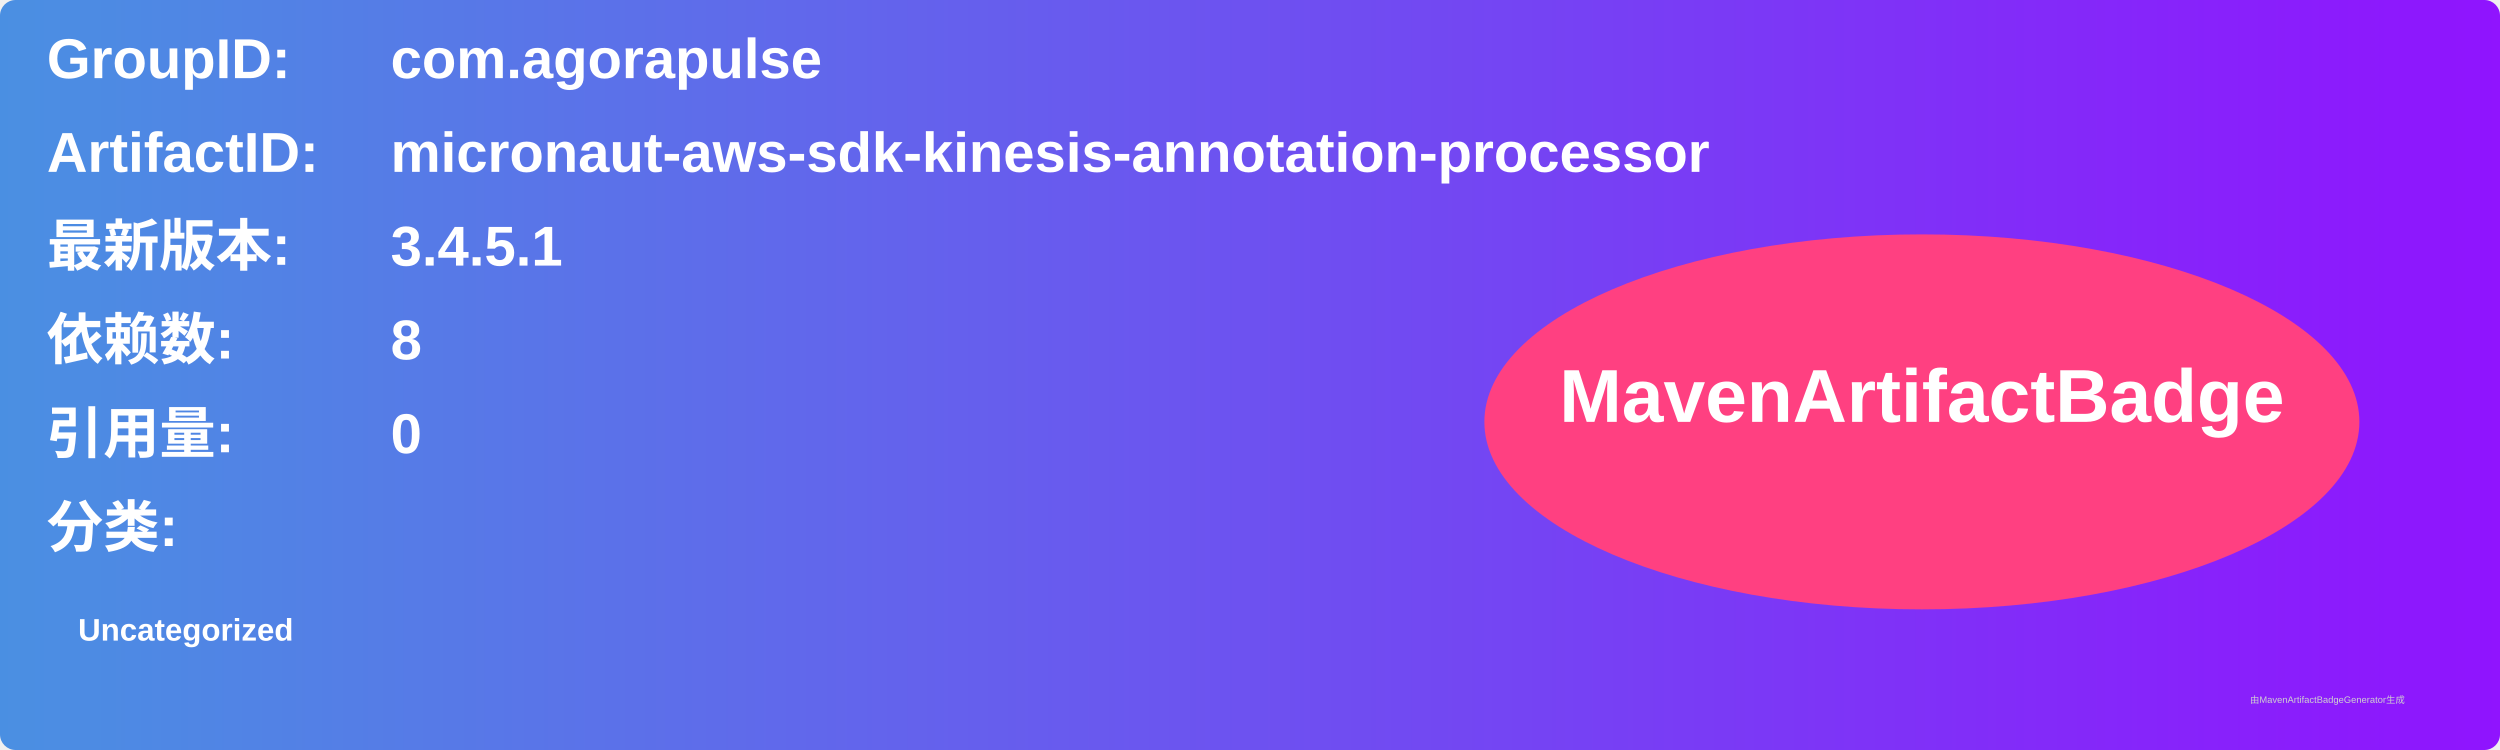
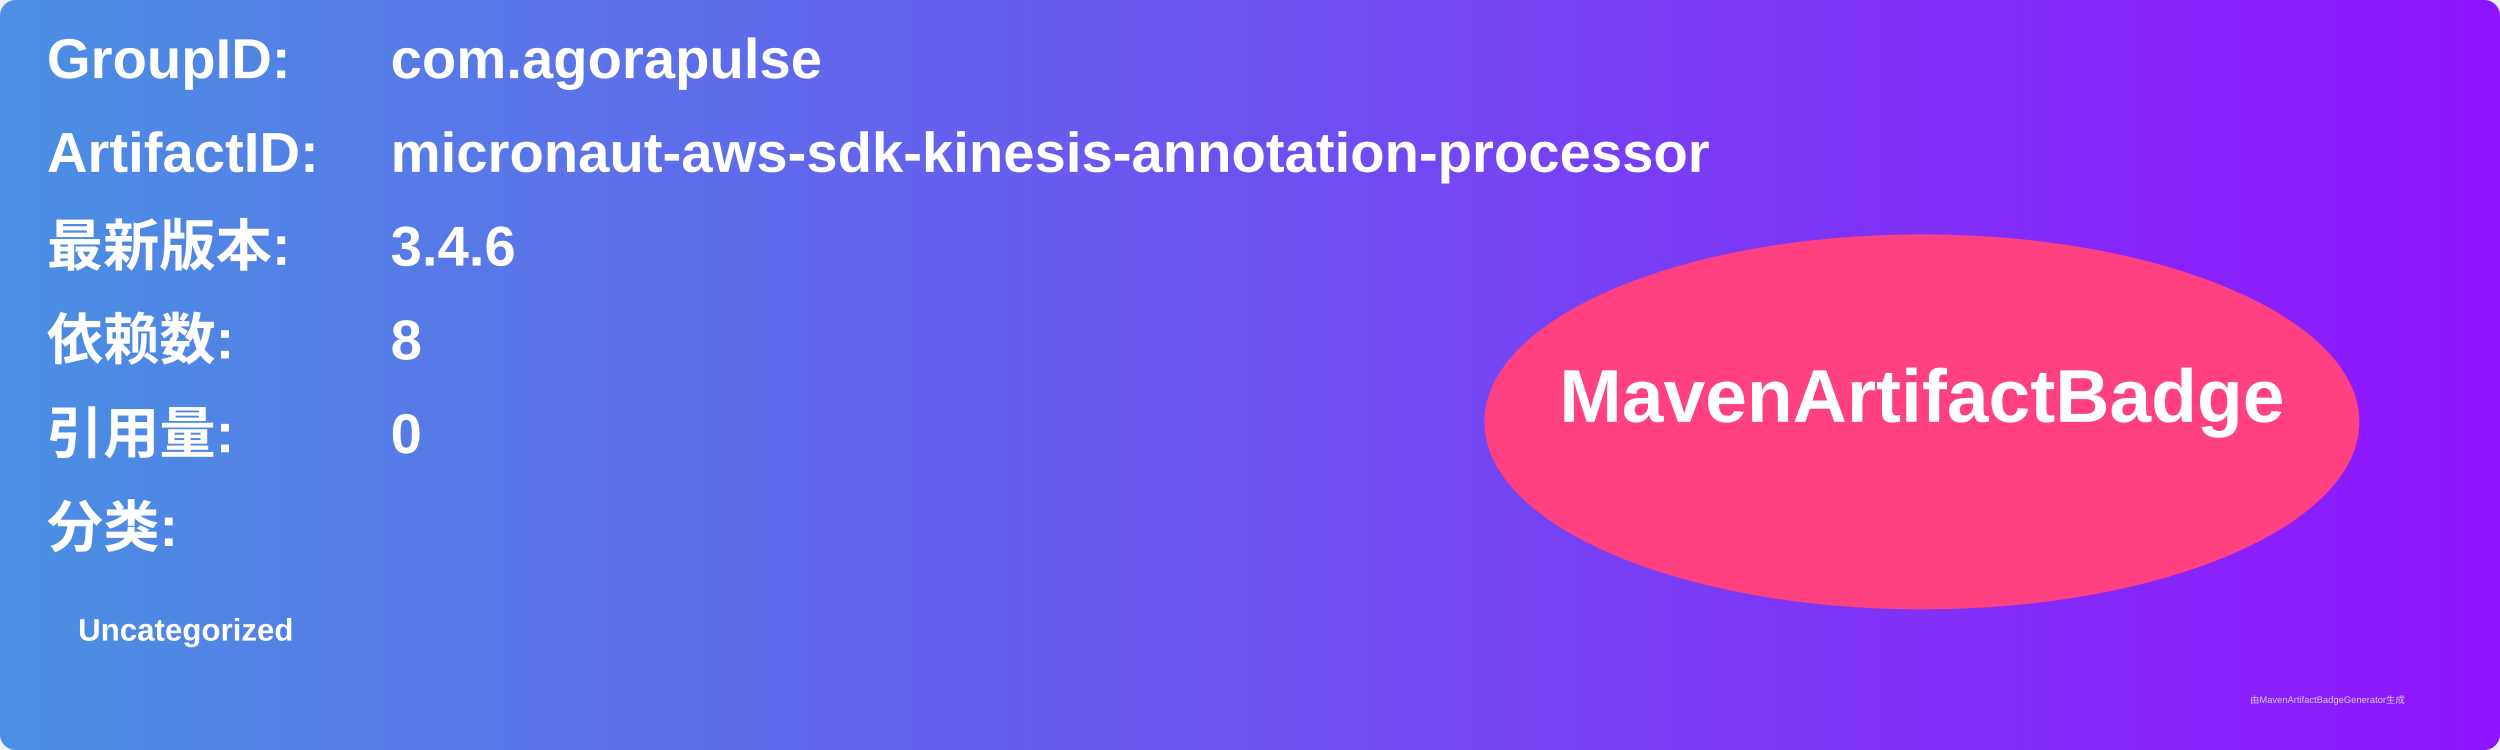
<svg xmlns="http://www.w3.org/2000/svg" width="800" height="240" viewBox="0 0 800 240">
  <linearGradient id="grad" x1="0%" y1="0%" x2="100%" y2="0%">
    <stop offset="0%" stop-color="#4a90e2" />
    <stop offset="100%" stop-color="#9013fe" />
  </linearGradient>
  <rect width="100%" height="100%" rx="5" ry="5" fill="url(#grad)" />
  <g transform="translate(15, 15)">
    <text x="0" y="10" font-family="Arial" font-size="18" fill="white" font-weight="bold" width="260">GroupID:</text>
    <text x="110" y="10" font-family="Arial" font-size="18" fill="white" font-weight="bold" width="460">com.agorapulse</text>
    <text x="0" y="40" font-family="Arial" font-size="18" fill="white" font-weight="bold" width="260">ArtifactID:</text>
    <text x="110" y="40" font-family="Arial" font-size="18" fill="white" font-weight="bold" width="460">micronaut-aws-sdk-kinesis-annotation-processor</text>
    <text x="0" y="70" font-family="Arial" font-size="18" fill="white" font-weight="bold">最新版本:</text>
    <text x="110" y="70" font-family="Arial" font-size="18" fill="white" font-weight="bold">
-       <tspan font-weight="bold">3.4.5.1</tspan>
+       <tspan font-weight="bold">3.4.6</tspan>
    </text>
    <text x="0" y="100" font-family="Arial" font-size="18" fill="white" font-weight="bold">依赖数: </text>
    <text x="110" y="100" font-family="Arial" font-size="18" fill="white">
      <tspan font-weight="bold">8</tspan>
    </text>
    <text x="0" y="130" font-family="Arial" font-size="18" fill="white" font-weight="bold">引用量: </text>
    <text x="110" y="130" font-family="Arial" font-size="18" fill="white">
      <tspan font-weight="bold">0</tspan>
    </text>
    <text x="0" y="160" font-family="Arial" font-size="18" fill="white" font-weight="bold">分类:</text>
    <text x="10" y="190" font-family="Arial" font-size="10" fill="white">
      <tspan font-weight="bold">Uncategorized</tspan>
    </text>
    <ellipse cx="600" cy="120" rx="140" ry="60" fill="#ff4081" />
    <text x="600" y="120" text-anchor="middle" font-family="Arial" font-size="24" fill="white" font-weight="bold">MavenArtifactBadge</text>
  </g>
  <text x="720" y="225" font-family="Arial" font-size="3" fill="#d0d0d0">由MavenArtifactBadgeGenerator生成</text>
</svg>
